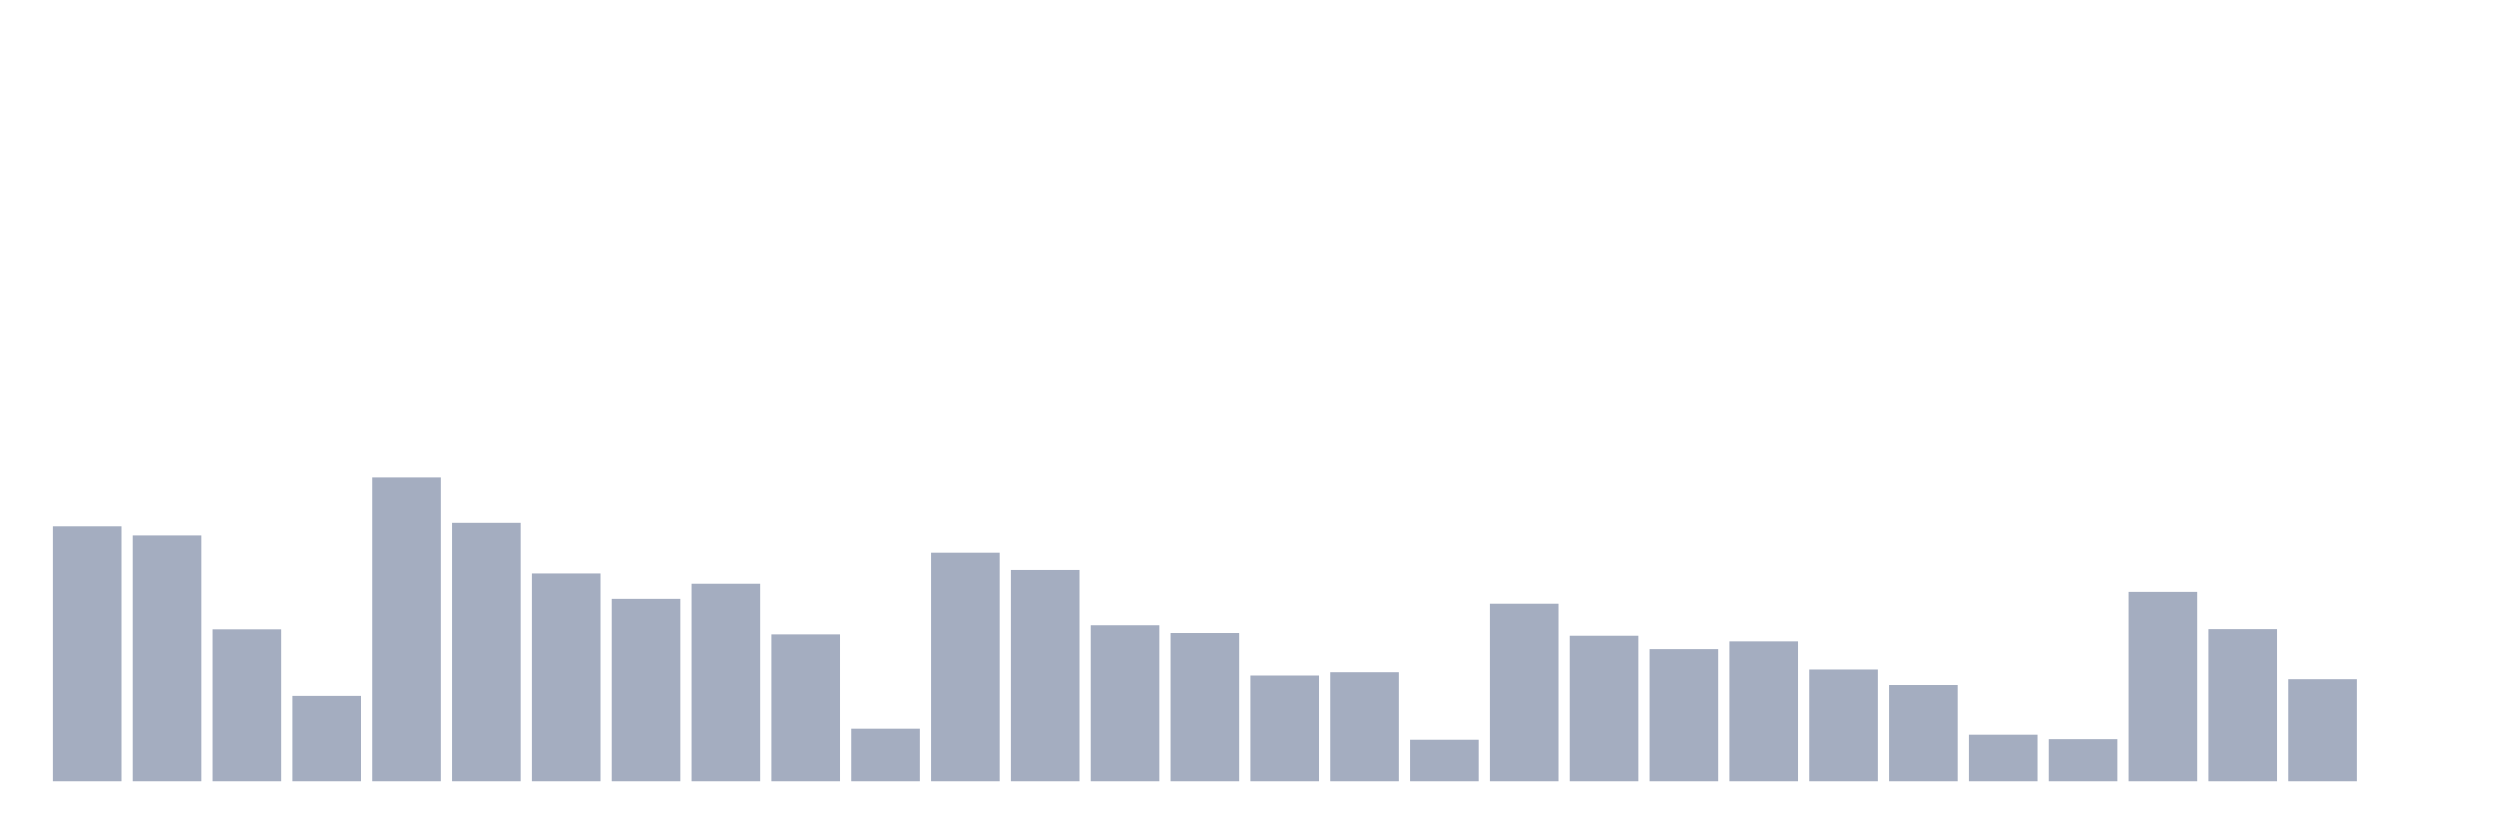
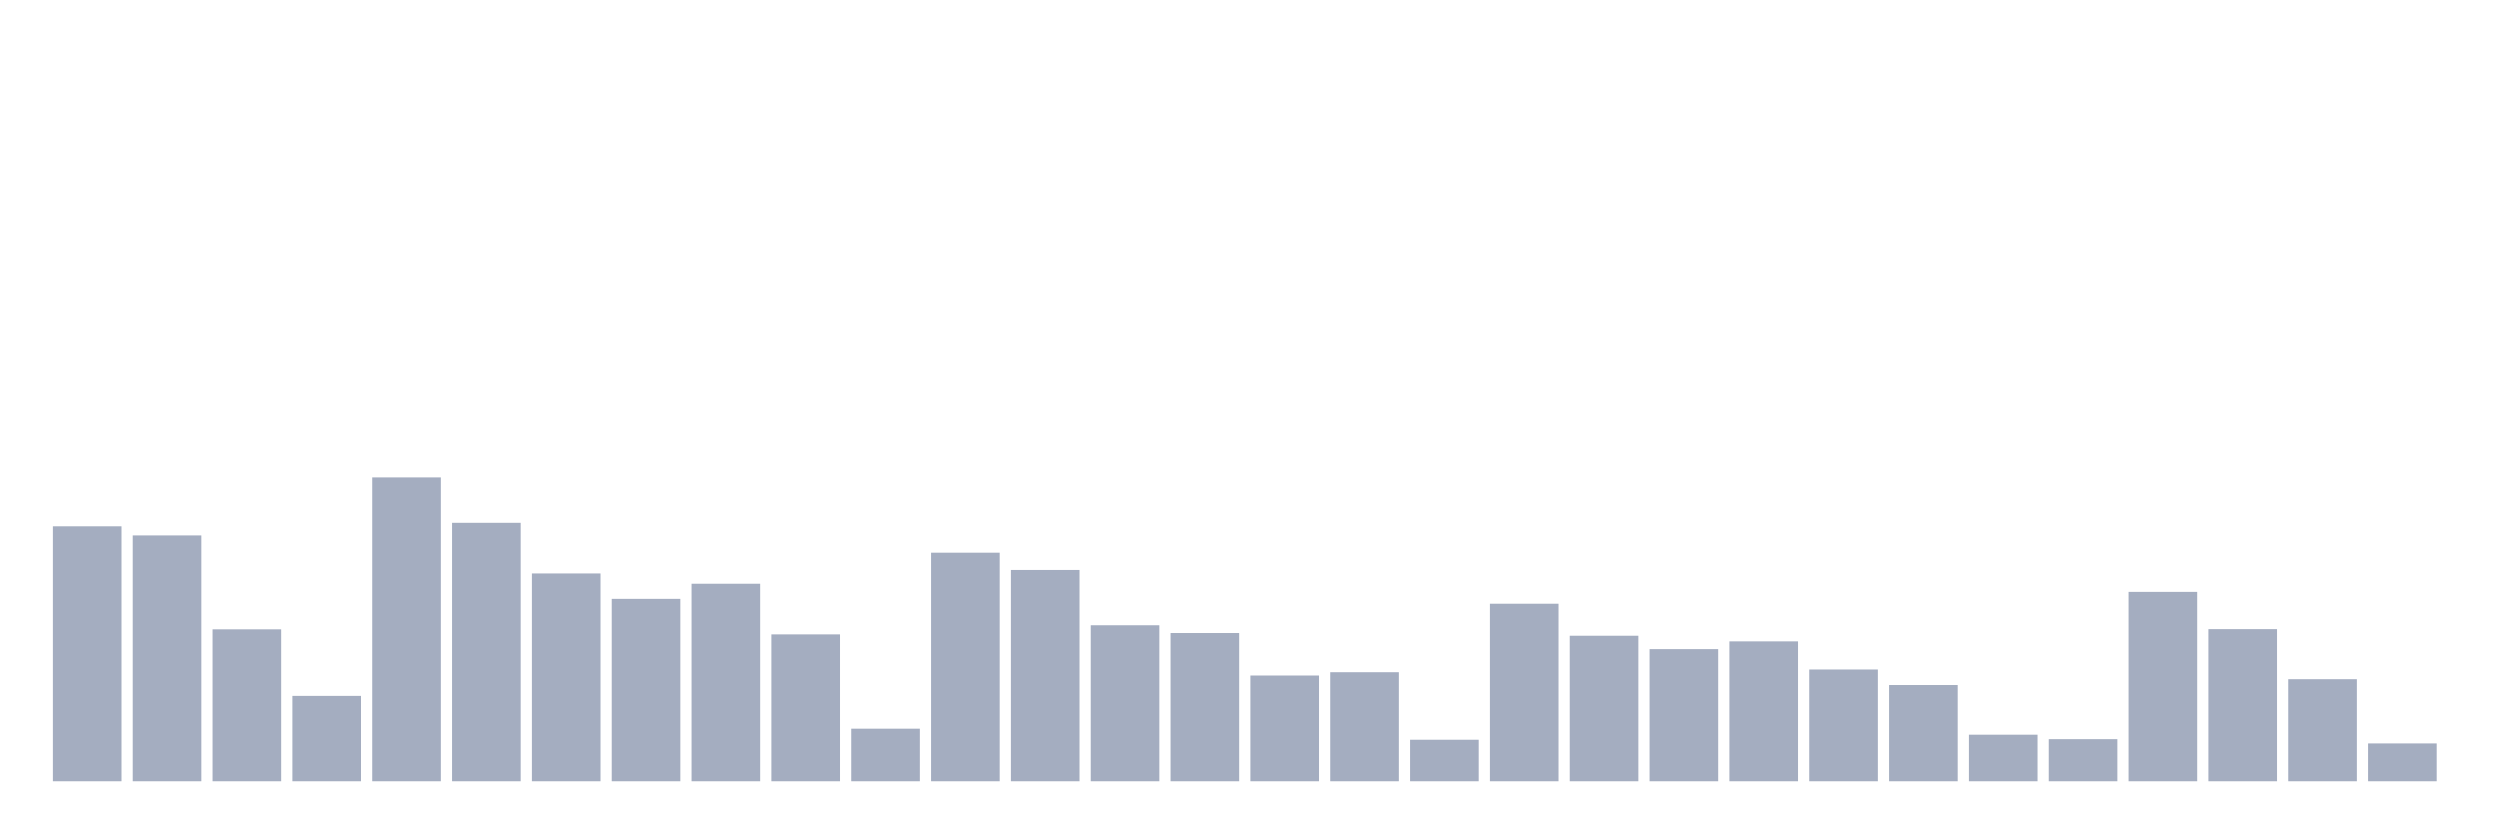
<svg xmlns="http://www.w3.org/2000/svg" viewBox="0 0 480 160">
  <g transform="translate(10,10)">
    <rect class="bar" x="0.153" width="13.175" y="91.048" height="48.952" fill="rgb(164,173,192)" />
    <rect class="bar" x="15.482" width="13.175" y="92.799" height="47.201" fill="rgb(164,173,192)" />
    <rect class="bar" x="30.81" width="13.175" y="110.83" height="29.17" fill="rgb(164,173,192)" />
    <rect class="bar" x="46.138" width="13.175" y="123.608" height="16.392" fill="rgb(164,173,192)" />
    <rect class="bar" x="61.466" width="13.175" y="81.66" height="58.34" fill="rgb(164,173,192)" />
    <rect class="bar" x="76.794" width="13.175" y="90.378" height="49.622" fill="rgb(164,173,192)" />
    <rect class="bar" x="92.123" width="13.175" y="100.101" height="39.899" fill="rgb(164,173,192)" />
    <rect class="bar" x="107.451" width="13.175" y="104.981" height="35.019" fill="rgb(164,173,192)" />
    <rect class="bar" x="122.779" width="13.175" y="102.076" height="37.924" fill="rgb(164,173,192)" />
    <rect class="bar" x="138.107" width="13.175" y="111.799" height="28.201" fill="rgb(164,173,192)" />
    <rect class="bar" x="153.436" width="13.175" y="129.904" height="10.096" fill="rgb(164,173,192)" />
    <rect class="bar" x="168.764" width="13.175" y="96.115" height="43.885" fill="rgb(164,173,192)" />
    <rect class="bar" x="184.092" width="13.175" y="99.431" height="40.569" fill="rgb(164,173,192)" />
    <rect class="bar" x="199.42" width="13.175" y="110.048" height="29.952" fill="rgb(164,173,192)" />
    <rect class="bar" x="214.748" width="13.175" y="111.538" height="28.462" fill="rgb(164,173,192)" />
    <rect class="bar" x="230.077" width="13.175" y="119.697" height="20.303" fill="rgb(164,173,192)" />
    <rect class="bar" x="245.405" width="13.175" y="119.063" height="20.937" fill="rgb(164,173,192)" />
    <rect class="bar" x="260.733" width="13.175" y="132.028" height="7.972" fill="rgb(164,173,192)" />
    <rect class="bar" x="276.061" width="13.175" y="105.913" height="34.087" fill="rgb(164,173,192)" />
    <rect class="bar" x="291.39" width="13.175" y="112.06" height="27.94" fill="rgb(164,173,192)" />
    <rect class="bar" x="306.718" width="13.175" y="114.63" height="25.37" fill="rgb(164,173,192)" />
    <rect class="bar" x="322.046" width="13.175" y="113.14" height="26.86" fill="rgb(164,173,192)" />
    <rect class="bar" x="337.374" width="13.175" y="118.542" height="21.458" fill="rgb(164,173,192)" />
    <rect class="bar" x="352.702" width="13.175" y="121.522" height="18.478" fill="rgb(164,173,192)" />
    <rect class="bar" x="368.031" width="13.175" y="131.059" height="8.941" fill="rgb(164,173,192)" />
    <rect class="bar" x="383.359" width="13.175" y="131.916" height="8.084" fill="rgb(164,173,192)" />
    <rect class="bar" x="398.687" width="13.175" y="103.64" height="36.36" fill="rgb(164,173,192)" />
    <rect class="bar" x="414.015" width="13.175" y="110.793" height="29.207" fill="rgb(164,173,192)" />
    <rect class="bar" x="429.344" width="13.175" y="120.404" height="19.596" fill="rgb(164,173,192)" />
-     <rect class="bar" x="444.672" width="13.175" y="140" height="0" fill="rgb(164,173,192)" />
+     <rect class="bar" x="444.672" width="13.175" y="132.735" height="7.265" fill="rgb(164,173,192)" />
  </g>
</svg>
